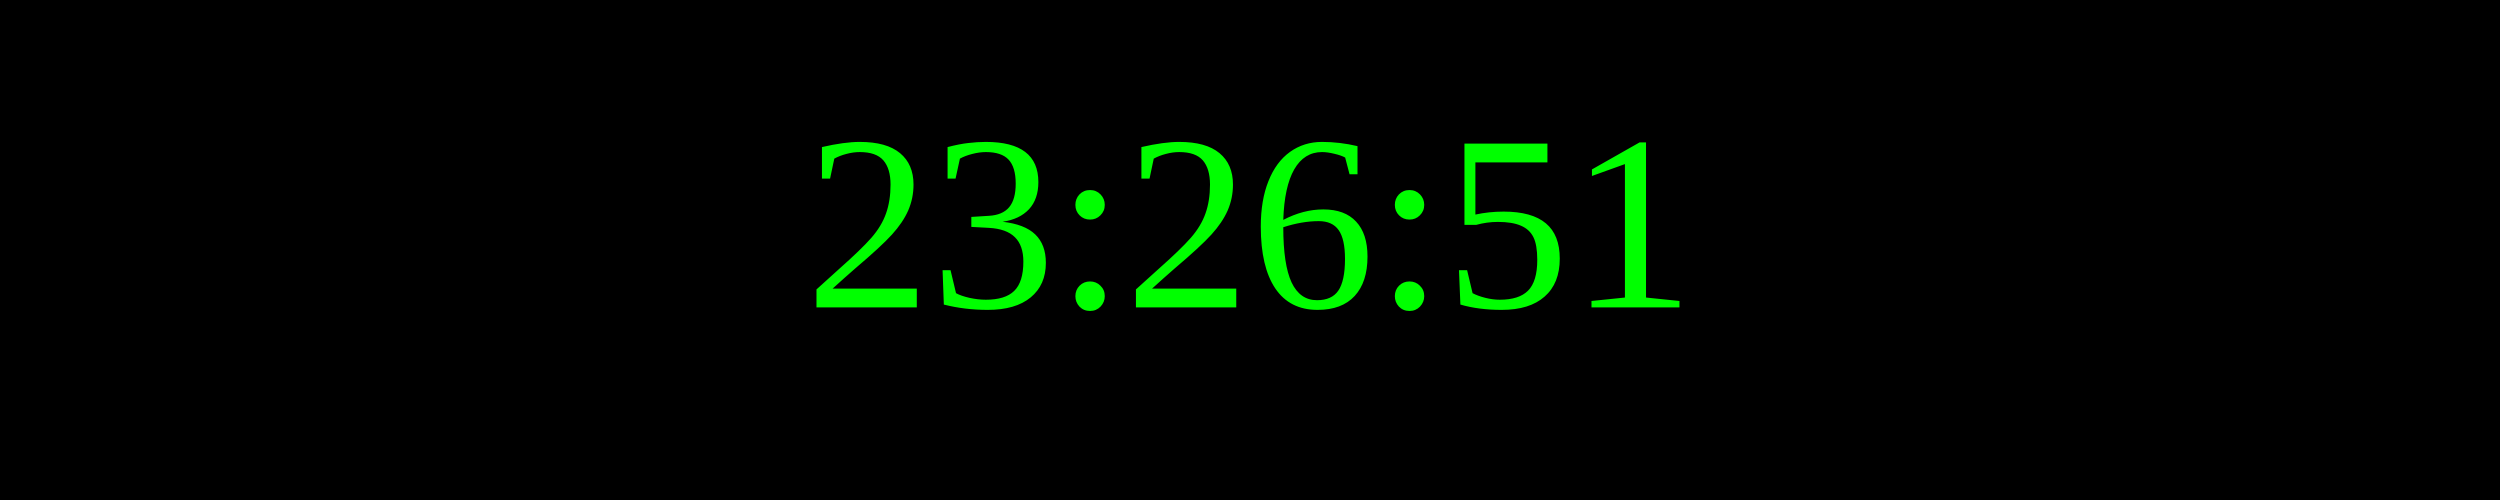
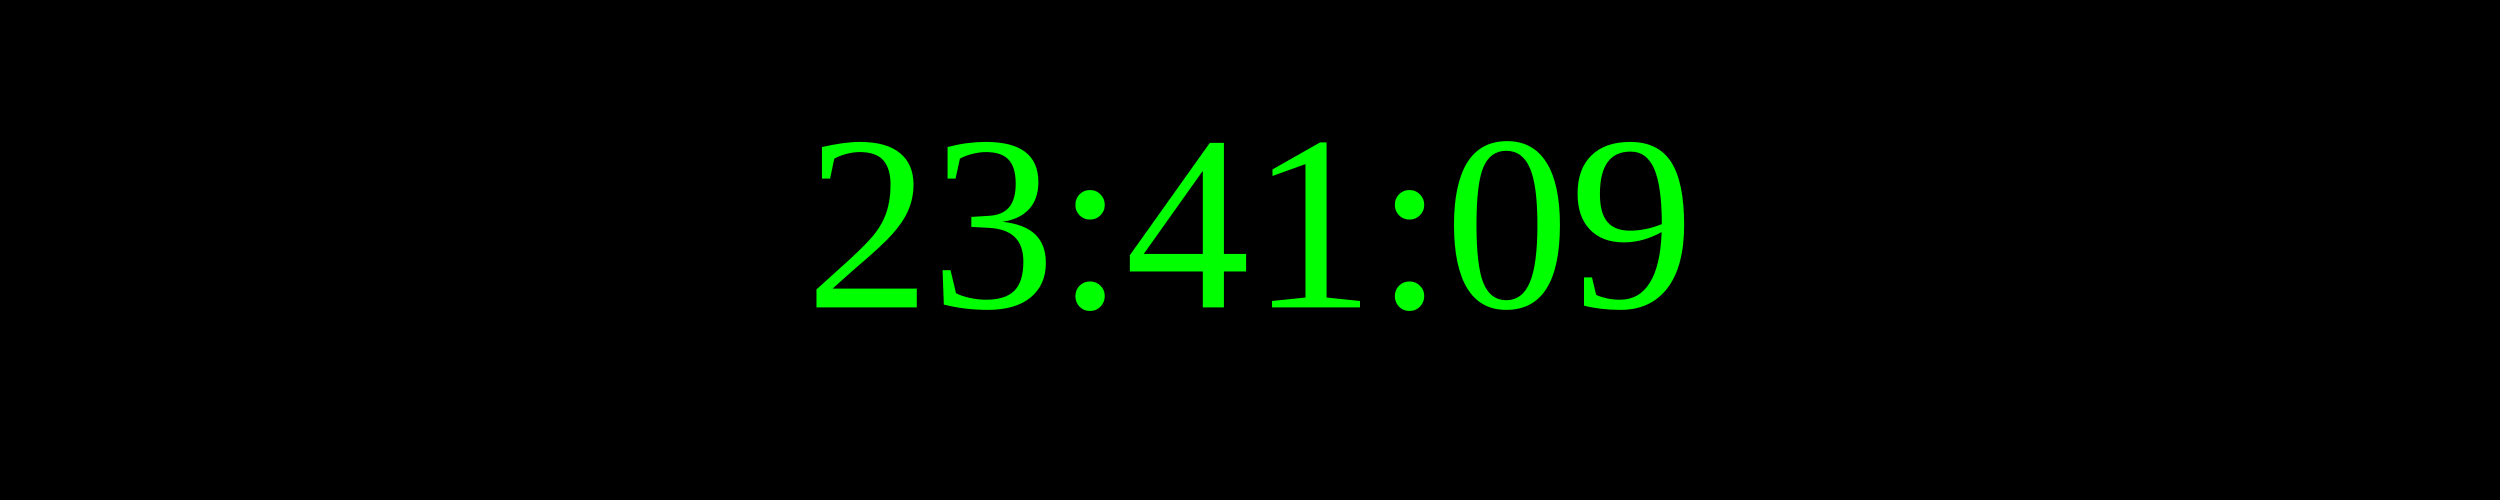
<svg xmlns="http://www.w3.org/2000/svg" width="250" height="50">
  <rect width="100%" height="100%" fill="black" />
  <text x="50%" y="50%" font-size="25" fill="lime" text-anchor="middle" dominant-baseline="middle">
- 23:26:51
+ 23:41:09
</text>
</svg>
